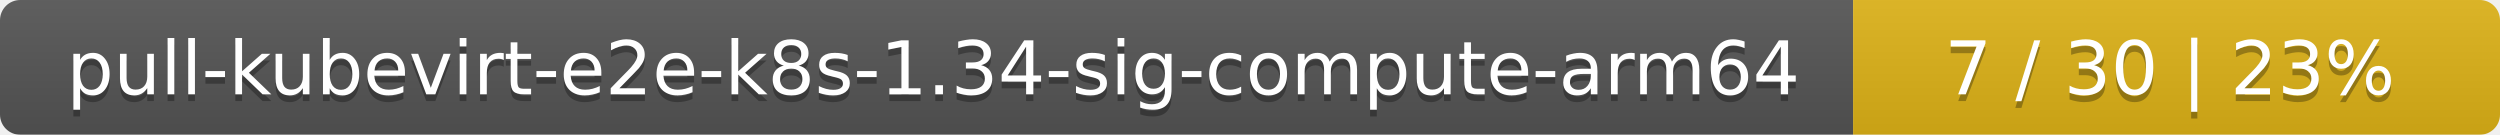
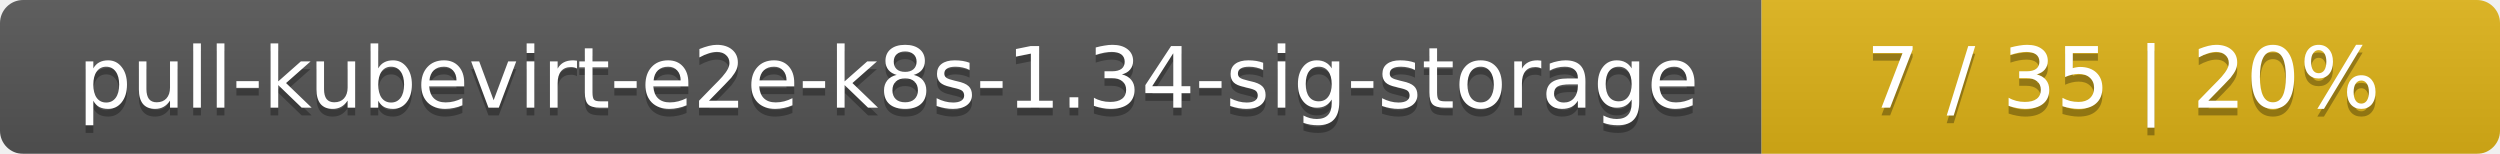
- <svg xmlns="http://www.w3.org/2000/svg" width="371" height="20">
+ <svg xmlns="http://www.w3.org/2000/svg" width="325" height="20">
  <linearGradient id="smooth" x2="0" y2="100%">
    <stop offset="0" stop-color="#bbb" stop-opacity=".1" />
    <stop offset="1" stop-opacity=".1" />
  </linearGradient>
  <mask id="round">
-     <rect width="371" height="20" rx="3" fill="#fff" />
+     <rect width="325" height="20" rx="3" fill="#fff" />
  </mask>
  <g mask="url(#round)">
-     <rect width="275" height="20" fill="#555" />
-     <rect x="275" width="96" height="20" fill="#dfb317" />
-     <rect width="371" height="20" fill="url(#smooth)" />
+     <rect width="229" height="20" fill="#555" />
+     <rect x="229" width="96" height="20" fill="#dfb317" />
+     <rect width="325" height="20" fill="url(#smooth)" />
  </g>
  <g fill="#fff" text-anchor="middle" font-family="DejaVu Sans,Verdana,Geneva,sans-serif" font-size="11">
-     <text x="138.5" y="15" fill="#010101" fill-opacity=".3">pull-kubevirt-e2e-k8s-1.34-sig-compute-arm64</text>
-     <text x="138.5" y="14">pull-kubevirt-e2e-k8s-1.34-sig-compute-arm64</text>
-     <text x="322" y="15" fill="#010101" fill-opacity=".3">7 / 30    |    23%</text>
-     <text x="322" y="14">7 / 30    |    23%</text>
+     <text x="115.5" y="15" fill="#010101" fill-opacity=".3">pull-kubevirt-e2e-k8s-1.34-sig-storage</text>
+     <text x="115.5" y="14">pull-kubevirt-e2e-k8s-1.34-sig-storage</text>
+     <text x="276" y="15" fill="#010101" fill-opacity=".3">7 / 35    |    20%</text>
+     <text x="276" y="14">7 / 35    |    20%</text>
  </g>
</svg>
